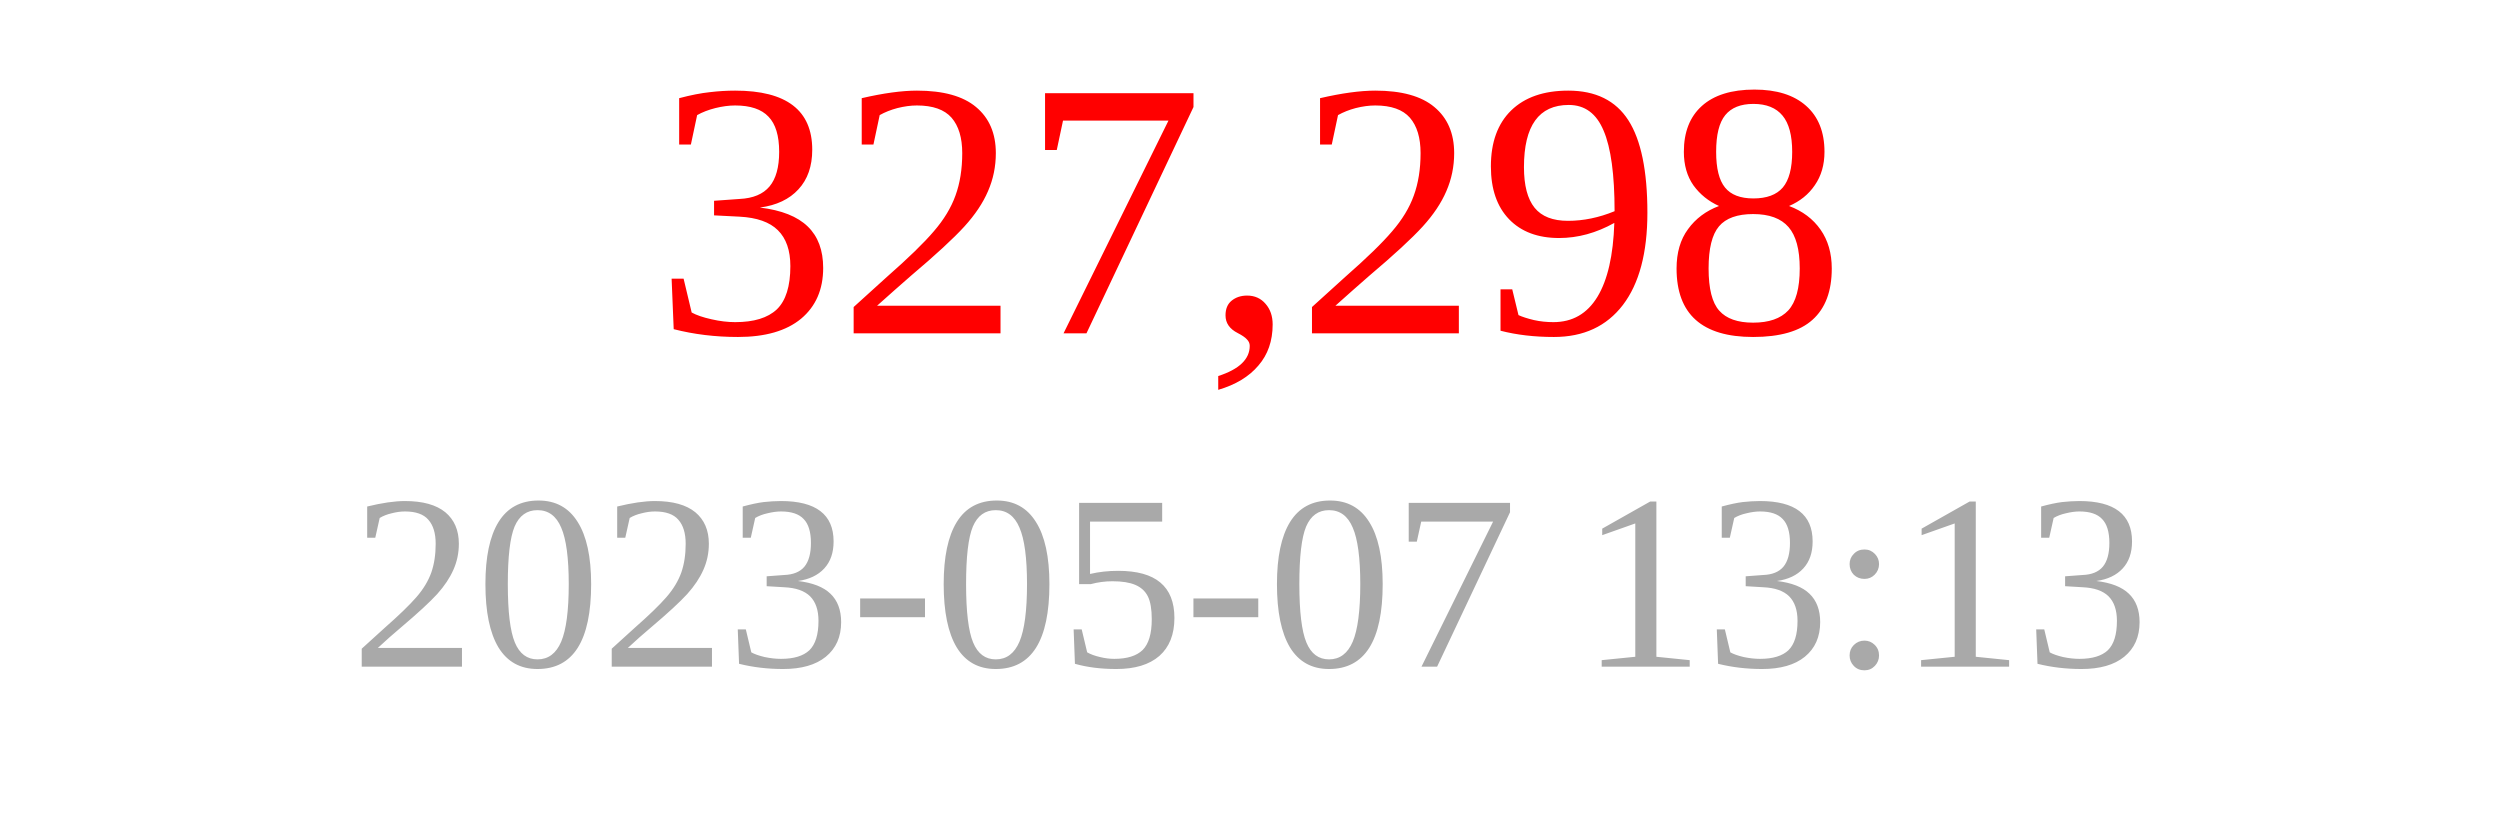
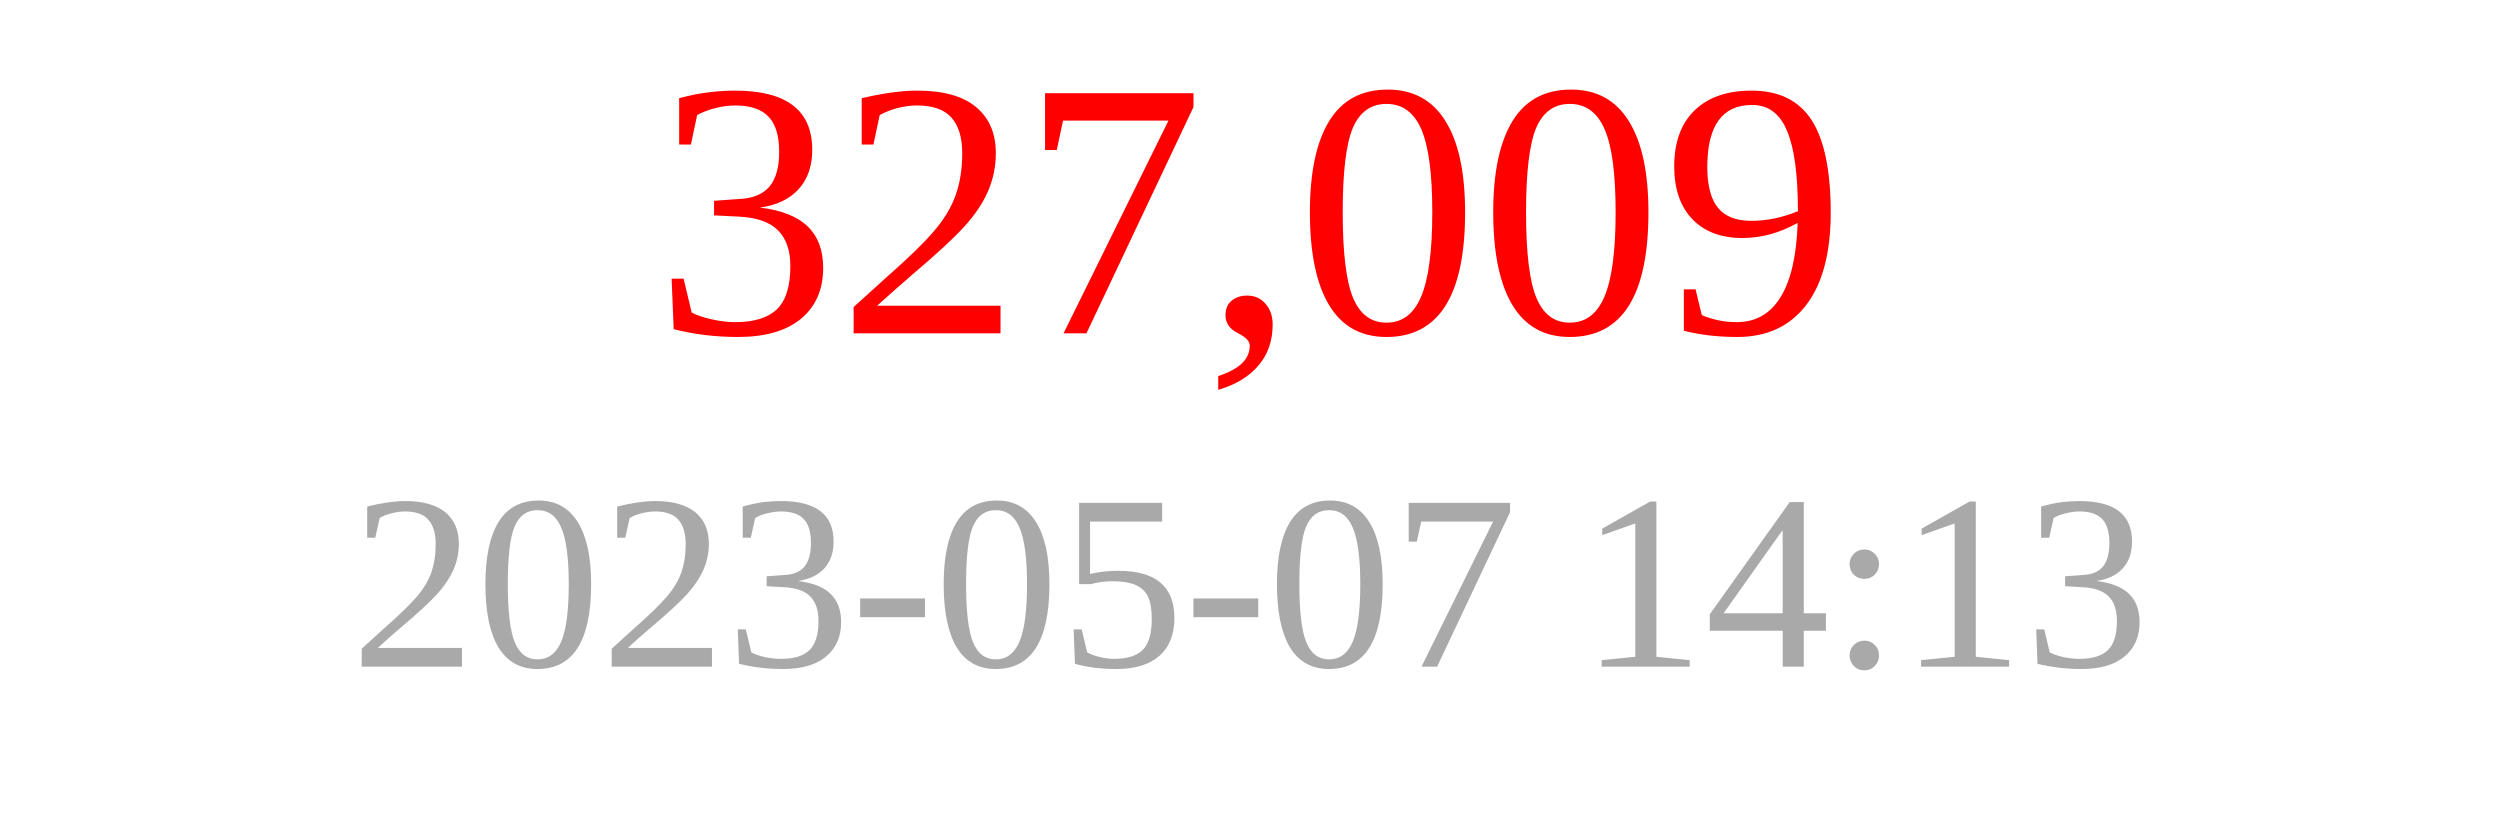
<svg xmlns="http://www.w3.org/2000/svg" width="150" height="50">
-   <text x="75" y="20" font-size="22" fill="red" text-anchor="middle">327,298</text>
-   <text x="75" y="40" font-size="15" fill="darkgray" text-anchor="middle">2023-05-07 13:13</text>
+   <text x="75" y="20" font-size="22" fill="red" text-anchor="middle">327,009</text>
+   <text x="75" y="40" font-size="15" fill="darkgray" text-anchor="middle">2023-05-07 14:13</text>
</svg>
